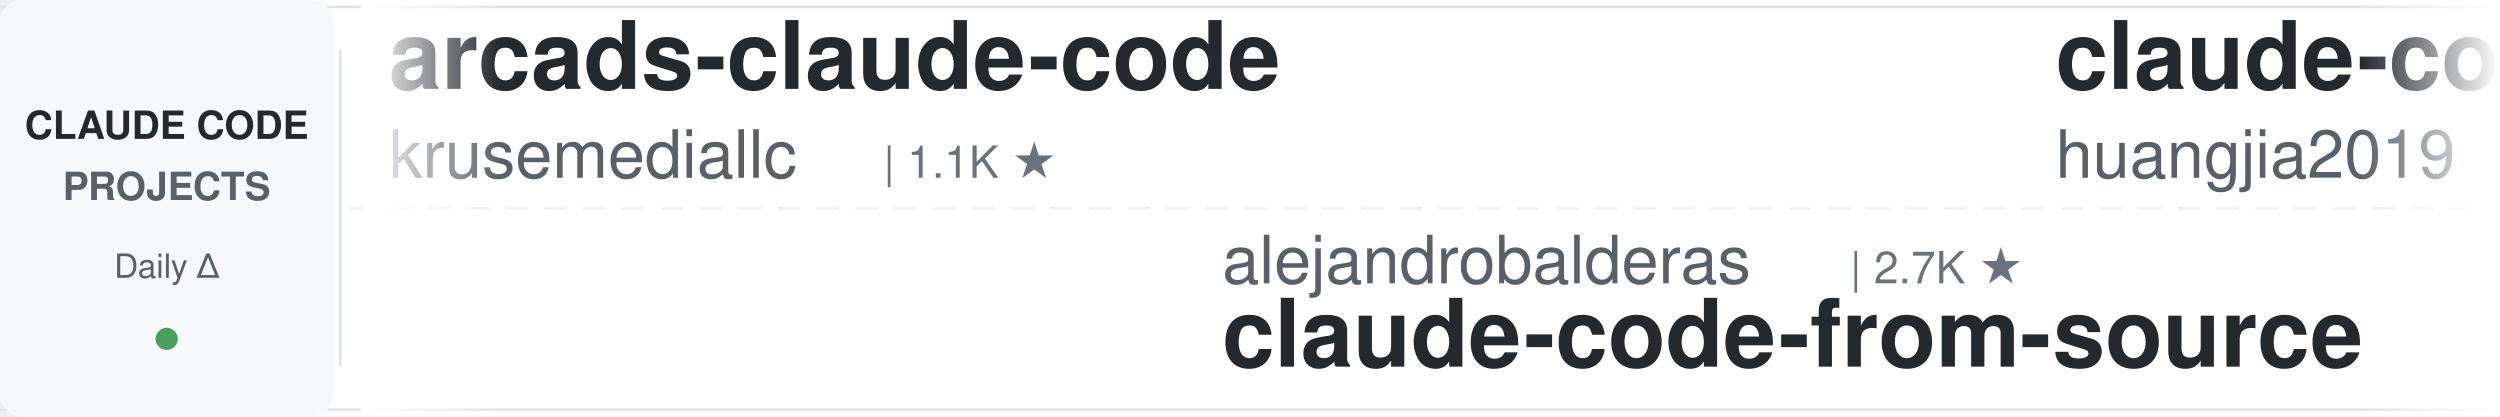
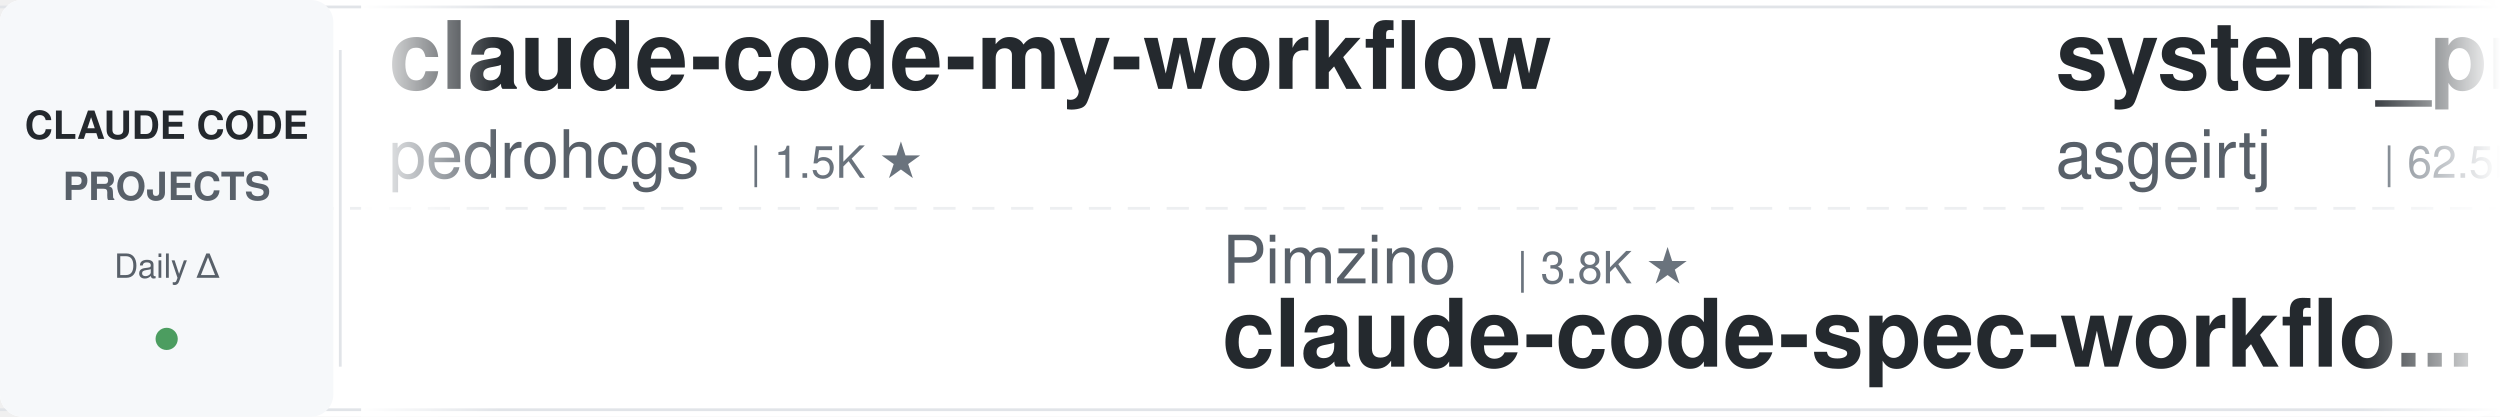
<svg xmlns="http://www.w3.org/2000/svg" width="900" height="150">
  <defs>
    <linearGradient id="leftFade" x1="0%" y1="0%" x2="100%" y2="0%">
      <stop offset="0%" style="stop-color:#ffffff;stop-opacity:1" />
      <stop offset="100%" style="stop-color:#ffffff;stop-opacity:0" />
    </linearGradient>
    <linearGradient id="rightFade" x1="0%" y1="0%" x2="100%" y2="0%">
      <stop offset="0%" style="stop-color:#ffffff;stop-opacity:0" />
      <stop offset="100%" style="stop-color:#ffffff;stop-opacity:1" />
    </linearGradient>
  </defs>
  <rect width="900" height="150" fill="#ffffff" rx="8" />
  <rect x="0" y="2" width="900" height="1" fill="#e1e4e8" />
  <rect x="0" y="147" width="900" height="1" fill="#e1e4e8" />
  <line x1="0" y1="75" x2="900" y2="75" stroke="#e1e4e8" stroke-width="1" stroke-dasharray="8 6" opacity="0.6" />
  <rect x="0" y="0" width="120" height="150" fill="#f6f8fa" rx="8" />
  <text x="60" y="50" font-family="-apple-system, BlinkMacSystemFont, 'Segoe UI', Helvetica, Arial, sans-serif" font-size="14" font-weight="600" fill="#24292e" text-anchor="middle">CLAUDE CODE</text>
  <text x="60" y="72" font-family="-apple-system, BlinkMacSystemFont, 'Segoe UI', Helvetica, Arial, sans-serif" font-size="14" font-weight="600" fill="#586069" text-anchor="middle">PROJECTS</text>
  <text x="60" y="100" font-family="-apple-system, BlinkMacSystemFont, 'Segoe UI', Helvetica, Arial, sans-serif" font-size="12" font-weight="500" fill="#586069" text-anchor="middle">Daily Δ</text>
  <circle cx="60" cy="122" r="4" fill="#22863a" opacity="0.8" />
  <rect x="122" y="18" width="1" height="114" fill="#e1e4e8" />
  <clipPath id="tickerClip">
    <rect x="130" y="0" width="770" height="150" />
  </clipPath>
  <g clip-path="url(#tickerClip)">
    <g id="tickerItems">
      <animateTransform attributeName="transform" attributeType="XML" type="translate" from="0 0" to="-3000 0" dur="54s" repeatCount="indefinite" />
      <g transform="translate(0, 0)">
-         <text x="140" y="32" font-family="-apple-system, BlinkMacSystemFont, 'Segoe UI', Helvetica, Arial, sans-serif" font-size="34" font-weight="600" fill="#24292e">arcads-claude-code</text>
-         <text x="140" y="64" font-family="-apple-system, BlinkMacSystemFont, 'Segoe UI', Helvetica, Arial, sans-serif" font-size="24" font-weight="400" fill="#586069">krusemediallc</text>
-         <text x="318" y="64" font-family="-apple-system, BlinkMacSystemFont, 'Segoe UI', Helvetica, Arial, sans-serif" font-size="16" font-weight="500" fill="#6a737d">| 1.1K ★</text>
+         <text x="140" y="32" font-family="-apple-system, BlinkMacSystemFont, 'Segoe UI', Helvetica, Arial, sans-serif" font-size="34" font-weight="600" fill="#24292e">claude-code-my-workflow</text>
+         <text x="140" y="64" font-family="-apple-system, BlinkMacSystemFont, 'Segoe UI', Helvetica, Arial, sans-serif" font-size="24" font-weight="400" fill="#586069">pedrohcgs</text>
+         <text x="270" y="64" font-family="-apple-system, BlinkMacSystemFont, 'Segoe UI', Helvetica, Arial, sans-serif" font-size="16" font-weight="500" fill="#6a737d">| 1.5K ★</text>
      </g>
      <g transform="translate(300, 0)">
-         <text x="140" y="102" font-family="-apple-system, BlinkMacSystemFont, 'Segoe UI', Helvetica, Arial, sans-serif" font-size="24" font-weight="400" fill="#586069">alejandrobalderas</text>
-         <text x="366" y="102" font-family="-apple-system, BlinkMacSystemFont, 'Segoe UI', Helvetica, Arial, sans-serif" font-size="16" font-weight="500" fill="#6a737d">| 2.7K ★</text>
-         <text x="140" y="132" font-family="-apple-system, BlinkMacSystemFont, 'Segoe UI', Helvetica, Arial, sans-serif" font-size="34" font-weight="600" fill="#24292e">claude-code-from-source</text>
+         <text x="140" y="102" font-family="-apple-system, BlinkMacSystemFont, 'Segoe UI', Helvetica, Arial, sans-serif" font-size="24" font-weight="400" fill="#586069">Pimzino</text>
+         <text x="246" y="102" font-family="-apple-system, BlinkMacSystemFont, 'Segoe UI', Helvetica, Arial, sans-serif" font-size="16" font-weight="500" fill="#6a737d">| 3.8K ★</text>
+         <text x="140" y="132" font-family="-apple-system, BlinkMacSystemFont, 'Segoe UI', Helvetica, Arial, sans-serif" font-size="34" font-weight="600" fill="#24292e">claude-code-spec-workflo...</text>
      </g>
      <g transform="translate(600, 0)">
-         <text x="140" y="32" font-family="-apple-system, BlinkMacSystemFont, 'Segoe UI', Helvetica, Arial, sans-serif" font-size="34" font-weight="600" fill="#24292e">claude-code-engineering</text>
-         <text x="140" y="64" font-family="-apple-system, BlinkMacSystemFont, 'Segoe UI', Helvetica, Arial, sans-serif" font-size="24" font-weight="400" fill="#586069">huangjia2019</text>
-         <text x="306" y="64" font-family="-apple-system, BlinkMacSystemFont, 'Segoe UI', Helvetica, Arial, sans-serif" font-size="16" font-weight="500" fill="#6a737d">| 1.0K ★</text>
+         <text x="140" y="32" font-family="-apple-system, BlinkMacSystemFont, 'Segoe UI', Helvetica, Arial, sans-serif" font-size="34" font-weight="600" fill="#24292e">system_prompts_leaks</text>
+         <text x="140" y="64" font-family="-apple-system, BlinkMacSystemFont, 'Segoe UI', Helvetica, Arial, sans-serif" font-size="24" font-weight="400" fill="#586069">asgeirtj</text>
+         <text x="258" y="64" font-family="-apple-system, BlinkMacSystemFont, 'Segoe UI', Helvetica, Arial, sans-serif" font-size="16" font-weight="500" fill="#6a737d">| 62.5K ★</text>
      </g>
      <g transform="translate(900, 0)">
-         <text x="140" y="102" font-family="-apple-system, BlinkMacSystemFont, 'Segoe UI', Helvetica, Arial, sans-serif" font-size="24" font-weight="400" fill="#586069">ponponon</text>
-         <text x="258" y="102" font-family="-apple-system, BlinkMacSystemFont, 'Segoe UI', Helvetica, Arial, sans-serif" font-size="16" font-weight="500" fill="#6a737d">| 2.3K ★</text>
-         <text x="140" y="132" font-family="-apple-system, BlinkMacSystemFont, 'Segoe UI', Helvetica, Arial, sans-serif" font-size="34" font-weight="600" fill="#24292e">claude_code_src</text>
+         <text x="140" y="102" font-family="-apple-system, BlinkMacSystemFont, 'Segoe UI', Helvetica, Arial, sans-serif" font-size="24" font-weight="400" fill="#586069">hangsman</text>
+         <text x="258" y="102" font-family="-apple-system, BlinkMacSystemFont, 'Segoe UI', Helvetica, Arial, sans-serif" font-size="16" font-weight="500" fill="#6a737d">| 790 ★</text>
+         <text x="140" y="132" font-family="-apple-system, BlinkMacSystemFont, 'Segoe UI', Helvetica, Arial, sans-serif" font-size="34" font-weight="600" fill="#24292e">claude-code-source</text>
      </g>
      <g transform="translate(1200, 0)">
        <text x="140" y="32" font-family="-apple-system, BlinkMacSystemFont, 'Segoe UI', Helvetica, Arial, sans-serif" font-size="34" font-weight="600" fill="#24292e">claude_codex_bridge</text>
        <text x="140" y="64" font-family="-apple-system, BlinkMacSystemFont, 'Segoe UI', Helvetica, Arial, sans-serif" font-size="24" font-weight="400" fill="#586069">SeemSeam</text>
        <text x="258" y="64" font-family="-apple-system, BlinkMacSystemFont, 'Segoe UI', Helvetica, Arial, sans-serif" font-size="16" font-weight="500" fill="#6a737d">| 3.4K ★</text>
      </g>
      <g transform="translate(1500, 0)">
-         <text x="140" y="102" font-family="-apple-system, BlinkMacSystemFont, 'Segoe UI', Helvetica, Arial, sans-serif" font-size="24" font-weight="400" fill="#586069">LING71671</text>
-         <text x="270" y="102" font-family="-apple-system, BlinkMacSystemFont, 'Segoe UI', Helvetica, Arial, sans-serif" font-size="16" font-weight="500" fill="#6a737d">| 933 ★</text>
-         <text x="140" y="132" font-family="-apple-system, BlinkMacSystemFont, 'Segoe UI', Helvetica, Arial, sans-serif" font-size="34" font-weight="600" fill="#24292e">Open-ClaudeCode</text>
+         <text x="140" y="102" font-family="-apple-system, BlinkMacSystemFont, 'Segoe UI', Helvetica, Arial, sans-serif" font-size="24" font-weight="400" fill="#586069">nicedreamzapp</text>
+         <text x="318" y="102" font-family="-apple-system, BlinkMacSystemFont, 'Segoe UI', Helvetica, Arial, sans-serif" font-size="16" font-weight="500" fill="#6a737d">| 3.2K ★</text>
+         <text x="140" y="132" font-family="-apple-system, BlinkMacSystemFont, 'Segoe UI', Helvetica, Arial, sans-serif" font-size="34" font-weight="600" fill="#24292e">claude-code-local</text>
      </g>
      <g transform="translate(1800, 0)">
-         <text x="140" y="32" font-family="-apple-system, BlinkMacSystemFont, 'Segoe UI', Helvetica, Arial, sans-serif" font-size="34" font-weight="600" fill="#24292e">claude-code-ultimate-gui...</text>
-         <text x="140" y="64" font-family="-apple-system, BlinkMacSystemFont, 'Segoe UI', Helvetica, Arial, sans-serif" font-size="24" font-weight="400" fill="#586069">FlorianBruniaux</text>
-         <text x="342" y="64" font-family="-apple-system, BlinkMacSystemFont, 'Segoe UI', Helvetica, Arial, sans-serif" font-size="16" font-weight="500" fill="#6a737d">| 5.7K ★</text>
+         <text x="140" y="32" font-family="-apple-system, BlinkMacSystemFont, 'Segoe UI', Helvetica, Arial, sans-serif" font-size="34" font-weight="600" fill="#24292e">claude-code-cli</text>
+         <text x="140" y="64" font-family="-apple-system, BlinkMacSystemFont, 'Segoe UI', Helvetica, Arial, sans-serif" font-size="24" font-weight="400" fill="#586069">huangserva</text>
+         <text x="282" y="64" font-family="-apple-system, BlinkMacSystemFont, 'Segoe UI', Helvetica, Arial, sans-serif" font-size="16" font-weight="500" fill="#6a737d">| 622 ★</text>
      </g>
      <g transform="translate(2100, 0)">
-         <text x="140" y="102" font-family="-apple-system, BlinkMacSystemFont, 'Segoe UI', Helvetica, Arial, sans-serif" font-size="24" font-weight="400" fill="#586069">Windy3f3f3f3f</text>
-         <text x="318" y="102" font-family="-apple-system, BlinkMacSystemFont, 'Segoe UI', Helvetica, Arial, sans-serif" font-size="16" font-weight="500" fill="#6a737d">| 2.5K ★</text>
-         <text x="140" y="132" font-family="-apple-system, BlinkMacSystemFont, 'Segoe UI', Helvetica, Arial, sans-serif" font-size="34" font-weight="600" fill="#24292e">claude-code-from-scratch</text>
+         <text x="140" y="102" font-family="-apple-system, BlinkMacSystemFont, 'Segoe UI', Helvetica, Arial, sans-serif" font-size="24" font-weight="400" fill="#586069">Donchitos</text>
+         <text x="270" y="102" font-family="-apple-system, BlinkMacSystemFont, 'Segoe UI', Helvetica, Arial, sans-serif" font-size="16" font-weight="500" fill="#6a737d">| 23.7K ★</text>
+         <text x="140" y="132" font-family="-apple-system, BlinkMacSystemFont, 'Segoe UI', Helvetica, Arial, sans-serif" font-size="34" font-weight="600" fill="#24292e">Claude-Code-Game-Studios</text>
      </g>
      <g transform="translate(2400, 0)">
-         <text x="140" y="32" font-family="-apple-system, BlinkMacSystemFont, 'Segoe UI', Helvetica, Arial, sans-serif" font-size="34" font-weight="600" fill="#24292e">claude-code-workflows</text>
-         <text x="140" y="64" font-family="-apple-system, BlinkMacSystemFont, 'Segoe UI', Helvetica, Arial, sans-serif" font-size="24" font-weight="400" fill="#586069">OneRedOak</text>
-         <text x="270" y="64" font-family="-apple-system, BlinkMacSystemFont, 'Segoe UI', Helvetica, Arial, sans-serif" font-size="16" font-weight="500" fill="#6a737d">| 3.9K ★</text>
+         <text x="140" y="32" font-family="-apple-system, BlinkMacSystemFont, 'Segoe UI', Helvetica, Arial, sans-serif" font-size="34" font-weight="600" fill="#24292e">arcads-claude-code</text>
+         <text x="140" y="64" font-family="-apple-system, BlinkMacSystemFont, 'Segoe UI', Helvetica, Arial, sans-serif" font-size="24" font-weight="400" fill="#586069">krusemediallc</text>
+         <text x="318" y="64" font-family="-apple-system, BlinkMacSystemFont, 'Segoe UI', Helvetica, Arial, sans-serif" font-size="16" font-weight="500" fill="#6a737d">| 1.1K ★</text>
      </g>
      <g transform="translate(2700, 0)">
        <text x="140" y="102" font-family="-apple-system, BlinkMacSystemFont, 'Segoe UI', Helvetica, Arial, sans-serif" font-size="24" font-weight="400" fill="#586069">darcyegb</text>
        <text x="258" y="102" font-family="-apple-system, BlinkMacSystemFont, 'Segoe UI', Helvetica, Arial, sans-serif" font-size="16" font-weight="500" fill="#6a737d">| 756 ★</text>
        <text x="140" y="132" font-family="-apple-system, BlinkMacSystemFont, 'Segoe UI', Helvetica, Arial, sans-serif" font-size="34" font-weight="600" fill="#24292e">ClaudeCodeAgents</text>
      </g>
      <g transform="translate(3000, 0)">
-         <text x="140" y="32" font-family="-apple-system, BlinkMacSystemFont, 'Segoe UI', Helvetica, Arial, sans-serif" font-size="34" font-weight="600" fill="#24292e">arcads-claude-code</text>
-         <text x="140" y="64" font-family="-apple-system, BlinkMacSystemFont, 'Segoe UI', Helvetica, Arial, sans-serif" font-size="24" font-weight="400" fill="#586069">krusemediallc</text>
-         <text x="318" y="64" font-family="-apple-system, BlinkMacSystemFont, 'Segoe UI', Helvetica, Arial, sans-serif" font-size="16" font-weight="500" fill="#6a737d">| 1.1K ★</text>
+         <text x="140" y="32" font-family="-apple-system, BlinkMacSystemFont, 'Segoe UI', Helvetica, Arial, sans-serif" font-size="34" font-weight="600" fill="#24292e">claude-code-my-workflow</text>
+         <text x="140" y="64" font-family="-apple-system, BlinkMacSystemFont, 'Segoe UI', Helvetica, Arial, sans-serif" font-size="24" font-weight="400" fill="#586069">pedrohcgs</text>
+         <text x="270" y="64" font-family="-apple-system, BlinkMacSystemFont, 'Segoe UI', Helvetica, Arial, sans-serif" font-size="16" font-weight="500" fill="#6a737d">| 1.5K ★</text>
      </g>
      <g transform="translate(3300, 0)">
-         <text x="140" y="102" font-family="-apple-system, BlinkMacSystemFont, 'Segoe UI', Helvetica, Arial, sans-serif" font-size="24" font-weight="400" fill="#586069">alejandrobalderas</text>
-         <text x="366" y="102" font-family="-apple-system, BlinkMacSystemFont, 'Segoe UI', Helvetica, Arial, sans-serif" font-size="16" font-weight="500" fill="#6a737d">| 2.7K ★</text>
-         <text x="140" y="132" font-family="-apple-system, BlinkMacSystemFont, 'Segoe UI', Helvetica, Arial, sans-serif" font-size="34" font-weight="600" fill="#24292e">claude-code-from-source</text>
+         <text x="140" y="102" font-family="-apple-system, BlinkMacSystemFont, 'Segoe UI', Helvetica, Arial, sans-serif" font-size="24" font-weight="400" fill="#586069">Pimzino</text>
+         <text x="246" y="102" font-family="-apple-system, BlinkMacSystemFont, 'Segoe UI', Helvetica, Arial, sans-serif" font-size="16" font-weight="500" fill="#6a737d">| 3.8K ★</text>
+         <text x="140" y="132" font-family="-apple-system, BlinkMacSystemFont, 'Segoe UI', Helvetica, Arial, sans-serif" font-size="34" font-weight="600" fill="#24292e">claude-code-spec-workflo...</text>
      </g>
      <g transform="translate(3600, 0)">
-         <text x="140" y="32" font-family="-apple-system, BlinkMacSystemFont, 'Segoe UI', Helvetica, Arial, sans-serif" font-size="34" font-weight="600" fill="#24292e">claude-code-engineering</text>
-         <text x="140" y="64" font-family="-apple-system, BlinkMacSystemFont, 'Segoe UI', Helvetica, Arial, sans-serif" font-size="24" font-weight="400" fill="#586069">huangjia2019</text>
-         <text x="306" y="64" font-family="-apple-system, BlinkMacSystemFont, 'Segoe UI', Helvetica, Arial, sans-serif" font-size="16" font-weight="500" fill="#6a737d">| 1.0K ★</text>
+         <text x="140" y="32" font-family="-apple-system, BlinkMacSystemFont, 'Segoe UI', Helvetica, Arial, sans-serif" font-size="34" font-weight="600" fill="#24292e">system_prompts_leaks</text>
+         <text x="140" y="64" font-family="-apple-system, BlinkMacSystemFont, 'Segoe UI', Helvetica, Arial, sans-serif" font-size="24" font-weight="400" fill="#586069">asgeirtj</text>
+         <text x="258" y="64" font-family="-apple-system, BlinkMacSystemFont, 'Segoe UI', Helvetica, Arial, sans-serif" font-size="16" font-weight="500" fill="#6a737d">| 62.5K ★</text>
      </g>
      <g transform="translate(3900, 0)">
-         <text x="140" y="102" font-family="-apple-system, BlinkMacSystemFont, 'Segoe UI', Helvetica, Arial, sans-serif" font-size="24" font-weight="400" fill="#586069">ponponon</text>
-         <text x="258" y="102" font-family="-apple-system, BlinkMacSystemFont, 'Segoe UI', Helvetica, Arial, sans-serif" font-size="16" font-weight="500" fill="#6a737d">| 2.3K ★</text>
-         <text x="140" y="132" font-family="-apple-system, BlinkMacSystemFont, 'Segoe UI', Helvetica, Arial, sans-serif" font-size="34" font-weight="600" fill="#24292e">claude_code_src</text>
+         <text x="140" y="102" font-family="-apple-system, BlinkMacSystemFont, 'Segoe UI', Helvetica, Arial, sans-serif" font-size="24" font-weight="400" fill="#586069">hangsman</text>
+         <text x="258" y="102" font-family="-apple-system, BlinkMacSystemFont, 'Segoe UI', Helvetica, Arial, sans-serif" font-size="16" font-weight="500" fill="#6a737d">| 790 ★</text>
+         <text x="140" y="132" font-family="-apple-system, BlinkMacSystemFont, 'Segoe UI', Helvetica, Arial, sans-serif" font-size="34" font-weight="600" fill="#24292e">claude-code-source</text>
      </g>
    </g>
  </g>
  <rect x="130" y="0" width="50" height="150" fill="url(#leftFade)" />
  <rect x="850" y="0" width="50" height="150" fill="url(#rightFade)" />
</svg>
